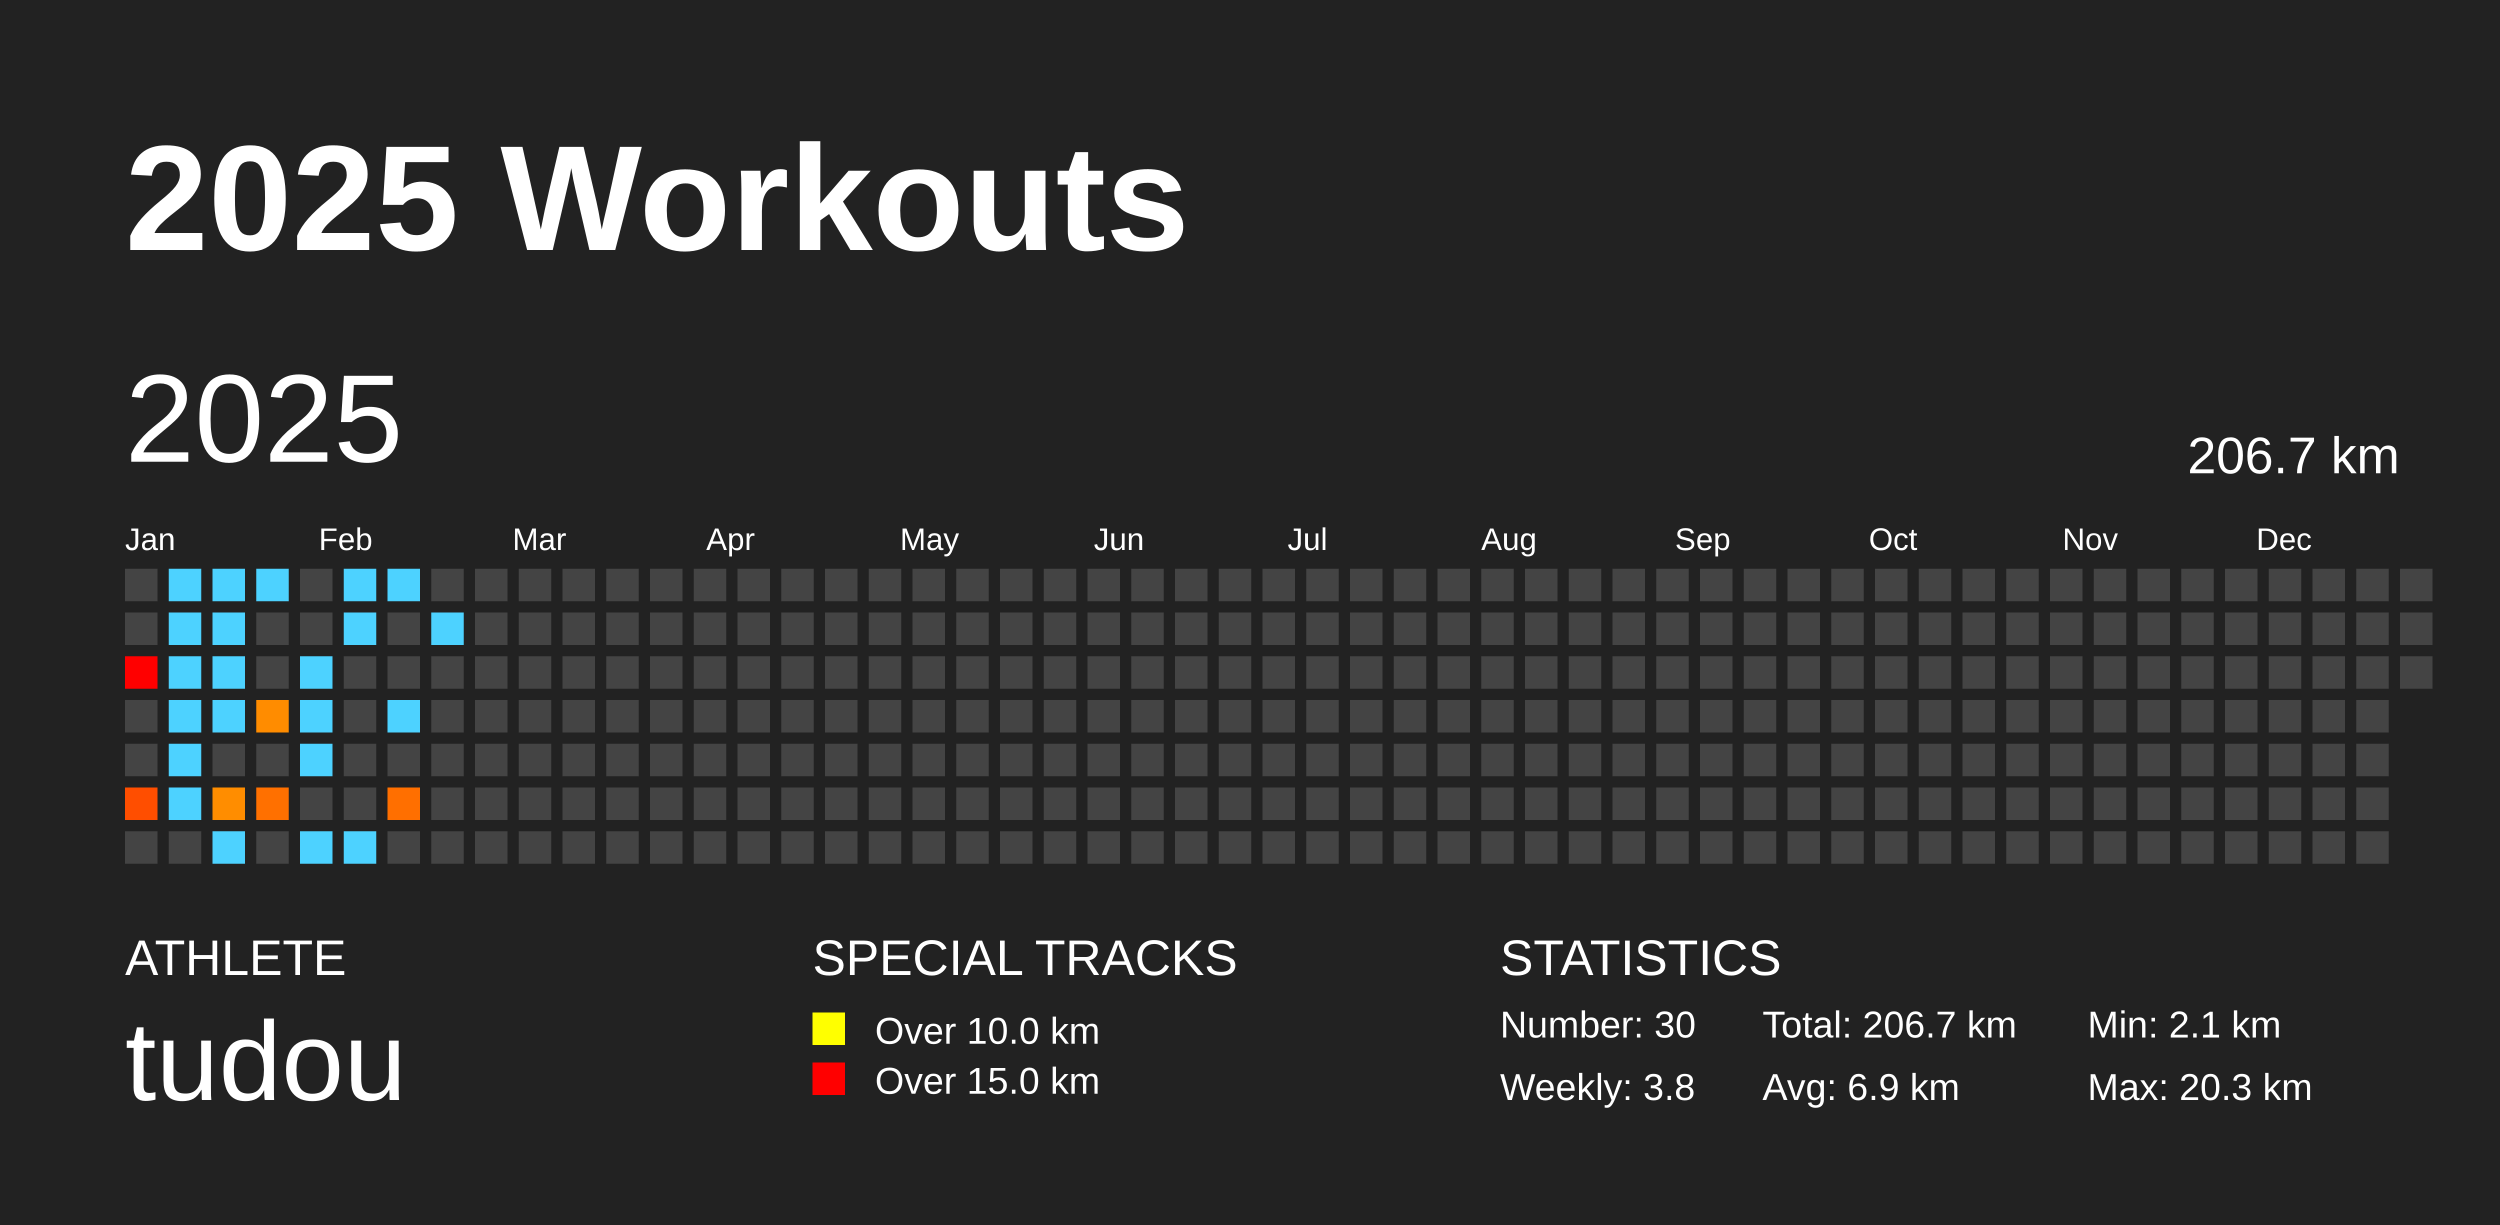
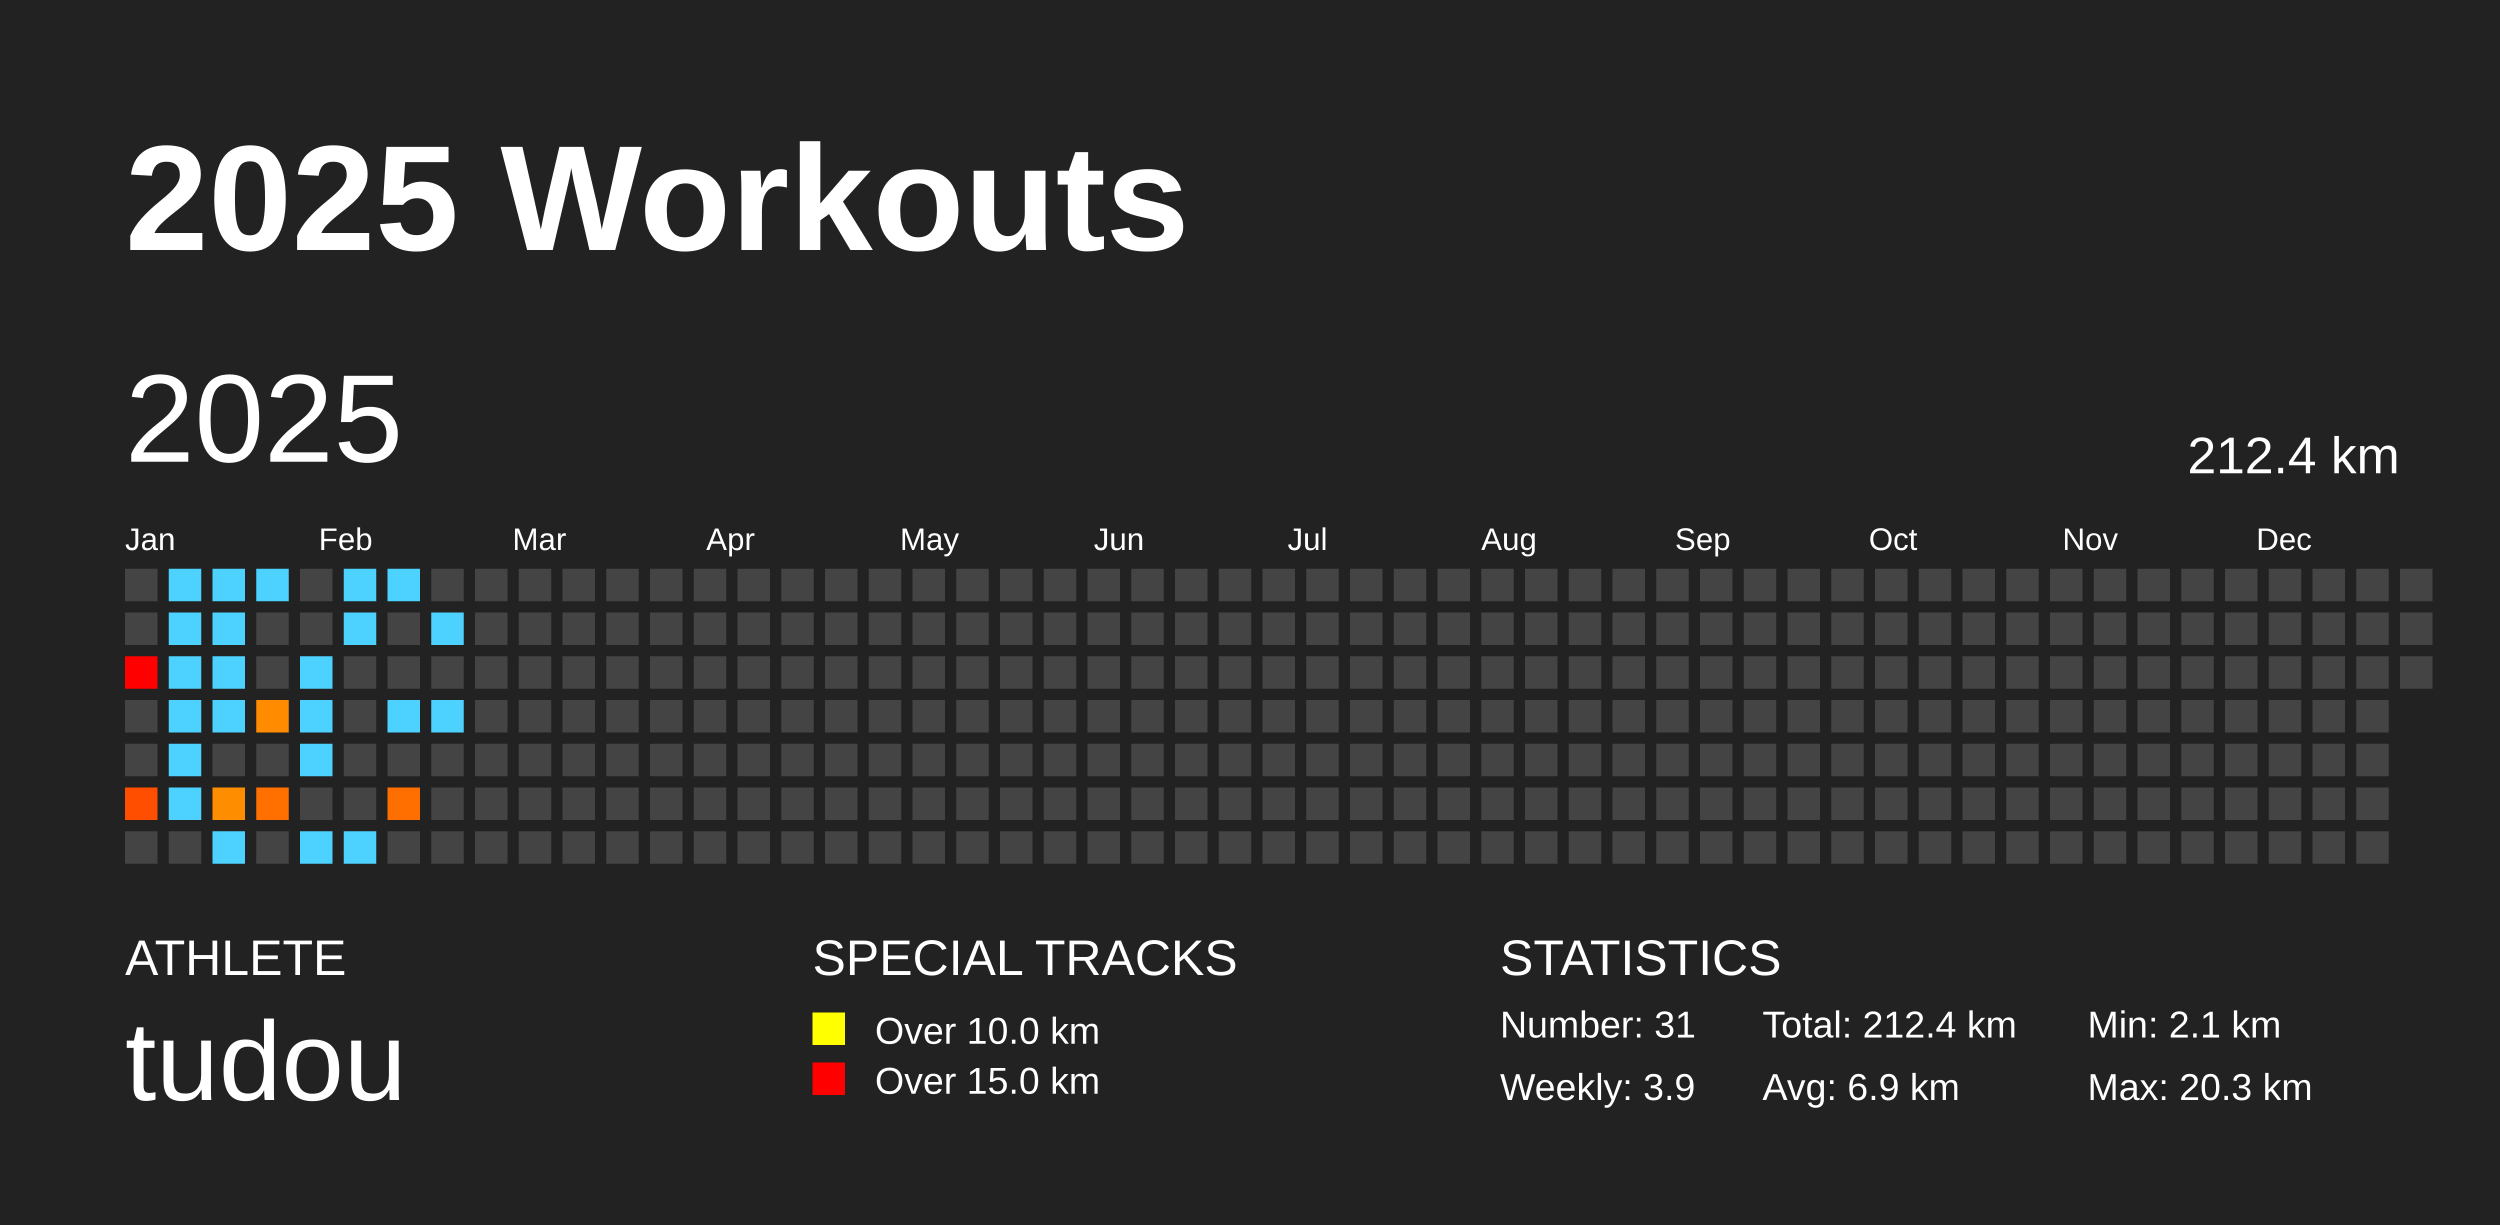
<svg xmlns="http://www.w3.org/2000/svg" baseProfile="full" height="98mm" version="1.1" viewBox="0,0,200,98" width="200mm">
  <defs />
  <rect fill="#222222" height="98" width="200" x="0" y="0" />
  <text fill="#FFFFFF" style="font-size:12px; font-family:Arial; font-weight:bold;" x="10" y="20">2025 Workouts</text>
  <text fill="#FFFFFF" style="font-size:4px; font-family:Arial" x="10" y="78">ATHLETE</text>
  <text fill="#FFFFFF" style="font-size:9px; font-family:Arial" x="10" y="88">tudou</text>
  <text fill="#FFFFFF" style="font-size:4px; font-family:Arial" x="65" y="78">SPECIAL TRACKS</text>
  <rect fill="yellow" height="2.6" width="2.6" x="65" y="81" />
  <text fill="#FFFFFF" style="font-size:3px; font-family:Arial" x="70" y="83.5">Over 10.0 km</text>
  <rect fill="red" height="2.6" width="2.6" x="65" y="85" />
  <text fill="#FFFFFF" style="font-size:3px; font-family:Arial" x="70" y="87.5">Over 15.0 km</text>
  <text fill="#FFFFFF" style="font-size:4px; font-family:Arial" x="120" y="78">STATISTICS</text>
-   <text fill="#FFFFFF" style="font-size:3px; font-family:Arial" x="120" y="83">Number: 30</text>
-   <text fill="#FFFFFF" style="font-size:3px; font-family:Arial" x="120" y="88">Weekly: 3.8</text>
-   <text fill="#FFFFFF" style="font-size:3px; font-family:Arial" x="141" y="83">Total: 206.7 km</text>
+   <text fill="#FFFFFF" style="font-size:3px; font-family:Arial" x="120" y="83">Number: 31</text>
+   <text fill="#FFFFFF" style="font-size:3px; font-family:Arial" x="120" y="88">Weekly: 3.9</text>
+   <text fill="#FFFFFF" style="font-size:3px; font-family:Arial" x="141" y="83">Total: 212.4 km</text>
  <text fill="#FFFFFF" style="font-size:3px; font-family:Arial" x="141" y="88">Avg: 6.9 km</text>
  <text fill="#FFFFFF" style="font-size:3px; font-family:Arial" x="167" y="83">Min: 2.1 km</text>
  <text fill="#FFFFFF" style="font-size:3px; font-family:Arial" x="167" y="88">Max: 20.3 km</text>
  <text dominant-baseline="hanging" fill="#FFFFFF" style="font-size:10.0px; font-family:Arial;" x="10" y="30">2025</text>
-   <text dominant-baseline="hanging" fill="#FFFFFF" style="font-size:4.125px; font-family:Arial;" x="175" y="35">206.7 km</text>
+   <text dominant-baseline="hanging" fill="#FFFFFF" style="font-size:4.125px; font-family:Arial;" x="175" y="35">212.4 km</text>
  <text fill="#FFFFFF" style="font-size:2.5px; font-family:Arial" x="10.0" y="44">Jan</text>
  <text fill="#FFFFFF" style="font-size:2.5px; font-family:Arial" x="25.5" y="44">Feb</text>
  <text fill="#FFFFFF" style="font-size:2.5px; font-family:Arial" x="41.0" y="44">Mar</text>
  <text fill="#FFFFFF" style="font-size:2.5px; font-family:Arial" x="56.5" y="44">Apr</text>
  <text fill="#FFFFFF" style="font-size:2.5px; font-family:Arial" x="72.0" y="44">May</text>
  <text fill="#FFFFFF" style="font-size:2.5px; font-family:Arial" x="87.5" y="44">Jun</text>
  <text fill="#FFFFFF" style="font-size:2.5px; font-family:Arial" x="103.0" y="44">Jul</text>
  <text fill="#FFFFFF" style="font-size:2.5px; font-family:Arial" x="118.5" y="44">Aug</text>
  <text fill="#FFFFFF" style="font-size:2.5px; font-family:Arial" x="134.0" y="44">Sep</text>
  <text fill="#FFFFFF" style="font-size:2.5px; font-family:Arial" x="149.5" y="44">Oct</text>
  <text fill="#FFFFFF" style="font-size:2.5px; font-family:Arial" x="165.0" y="44">Nov</text>
  <text fill="#FFFFFF" style="font-size:2.5px; font-family:Arial" x="180.5" y="44">Dec</text>
  <rect fill="#444444" height="2.6" width="2.6" x="10.0" y="45.5" />
  <rect fill="#444444" height="2.6" width="2.6" x="10.0" y="49.0" />
  <rect fill="red" height="2.6" width="2.6" x="10.0" y="52.5" />
  <rect fill="#444444" height="2.6" width="2.6" x="10.0" y="56.0" />
  <rect fill="#444444" height="2.6" width="2.6" x="10.0" y="59.5" />
  <rect fill="#ff4e00" height="2.6" width="2.6" x="10.0" y="63.0" />
  <rect fill="#444444" height="2.6" width="2.6" x="10.0" y="66.5" />
  <rect fill="#4dd2ff" height="2.6" width="2.6" x="13.5" y="45.5" />
  <rect fill="#4dd2ff" height="2.6" width="2.6" x="13.5" y="49.0" />
  <rect fill="#4dd2ff" height="2.6" width="2.6" x="13.5" y="52.5" />
  <rect fill="#4dd2ff" height="2.6" width="2.6" x="13.5" y="56.0" />
  <rect fill="#4dd2ff" height="2.6" width="2.6" x="13.5" y="59.5" />
  <rect fill="#4dd2ff" height="2.6" width="2.6" x="13.5" y="63.0" />
  <rect fill="#444444" height="2.6" width="2.6" x="13.5" y="66.5" />
  <rect fill="#4dd2ff" height="2.6" width="2.6" x="17.0" y="45.5" />
  <rect fill="#4dd2ff" height="2.6" width="2.6" x="17.0" y="49.0" />
  <rect fill="#4dd2ff" height="2.6" width="2.6" x="17.0" y="52.5" />
  <rect fill="#4dd2ff" height="2.6" width="2.6" x="17.0" y="56.0" />
  <rect fill="#444444" height="2.6" width="2.6" x="17.0" y="59.5" />
  <rect fill="#ff8d00" height="2.6" width="2.6" x="17.0" y="63.0" />
  <rect fill="#4dd2ff" height="2.6" width="2.6" x="17.0" y="66.5" />
  <rect fill="#4dd2ff" height="2.6" width="2.6" x="20.5" y="45.5" />
  <rect fill="#444444" height="2.6" width="2.6" x="20.5" y="49.0" />
  <rect fill="#444444" height="2.6" width="2.6" x="20.5" y="52.5" />
  <rect fill="#ff8c00" height="2.6" width="2.6" x="20.5" y="56.0" />
  <rect fill="#444444" height="2.6" width="2.6" x="20.5" y="59.5" />
  <rect fill="#ff7000" height="2.6" width="2.6" x="20.5" y="63.0" />
  <rect fill="#444444" height="2.6" width="2.6" x="20.5" y="66.5" />
  <rect fill="#444444" height="2.6" width="2.6" x="24.0" y="45.5" />
  <rect fill="#444444" height="2.6" width="2.6" x="24.0" y="49.0" />
  <rect fill="#4dd2ff" height="2.6" width="2.6" x="24.0" y="52.5" />
  <rect fill="#4dd2ff" height="2.6" width="2.6" x="24.0" y="56.0" />
  <rect fill="#4dd2ff" height="2.6" width="2.6" x="24.0" y="59.5" />
  <rect fill="#444444" height="2.6" width="2.6" x="24.0" y="63.0" />
  <rect fill="#4dd2ff" height="2.6" width="2.6" x="24.0" y="66.5" />
  <rect fill="#4dd2ff" height="2.6" width="2.6" x="27.5" y="45.5" />
  <rect fill="#4dd2ff" height="2.6" width="2.6" x="27.5" y="49.0" />
  <rect fill="#444444" height="2.6" width="2.6" x="27.5" y="52.5" />
  <rect fill="#444444" height="2.6" width="2.6" x="27.5" y="56.0" />
  <rect fill="#444444" height="2.6" width="2.6" x="27.5" y="59.5" />
  <rect fill="#444444" height="2.6" width="2.6" x="27.5" y="63.0" />
  <rect fill="#4dd2ff" height="2.6" width="2.6" x="27.5" y="66.5" />
  <rect fill="#4dd2ff" height="2.6" width="2.6" x="31.0" y="45.5" />
  <rect fill="#444444" height="2.6" width="2.6" x="31.0" y="49.0" />
  <rect fill="#444444" height="2.6" width="2.6" x="31.0" y="52.5" />
  <rect fill="#4dd2ff" height="2.6" width="2.6" x="31.0" y="56.0" />
  <rect fill="#444444" height="2.6" width="2.6" x="31.0" y="59.5" />
  <rect fill="#ff6f00" height="2.6" width="2.6" x="31.0" y="63.0" />
  <rect fill="#444444" height="2.6" width="2.6" x="31.0" y="66.5" />
  <rect fill="#444444" height="2.6" width="2.6" x="34.5" y="45.5" />
  <rect fill="#4dd2ff" height="2.6" width="2.6" x="34.5" y="49.0" />
  <rect fill="#444444" height="2.6" width="2.6" x="34.5" y="52.5" />
-   <rect fill="#444444" height="2.6" width="2.6" x="34.5" y="56.0" />
+   <rect fill="#4dd2ff" height="2.6" width="2.6" x="34.5" y="56.0" />
  <rect fill="#444444" height="2.6" width="2.6" x="34.5" y="59.5" />
  <rect fill="#444444" height="2.6" width="2.6" x="34.5" y="63.0" />
  <rect fill="#444444" height="2.6" width="2.6" x="34.5" y="66.5" />
  <rect fill="#444444" height="2.6" width="2.6" x="38.0" y="45.5" />
  <rect fill="#444444" height="2.6" width="2.6" x="38.0" y="49.0" />
  <rect fill="#444444" height="2.6" width="2.6" x="38.0" y="52.5" />
  <rect fill="#444444" height="2.6" width="2.6" x="38.0" y="56.0" />
  <rect fill="#444444" height="2.6" width="2.6" x="38.0" y="59.5" />
  <rect fill="#444444" height="2.6" width="2.6" x="38.0" y="63.0" />
  <rect fill="#444444" height="2.6" width="2.6" x="38.0" y="66.5" />
  <rect fill="#444444" height="2.6" width="2.6" x="41.5" y="45.5" />
  <rect fill="#444444" height="2.6" width="2.6" x="41.5" y="49.0" />
  <rect fill="#444444" height="2.6" width="2.6" x="41.5" y="52.5" />
  <rect fill="#444444" height="2.6" width="2.6" x="41.5" y="56.0" />
  <rect fill="#444444" height="2.6" width="2.6" x="41.5" y="59.5" />
  <rect fill="#444444" height="2.6" width="2.6" x="41.5" y="63.0" />
  <rect fill="#444444" height="2.6" width="2.6" x="41.5" y="66.5" />
  <rect fill="#444444" height="2.6" width="2.6" x="45.0" y="45.5" />
  <rect fill="#444444" height="2.6" width="2.6" x="45.0" y="49.0" />
  <rect fill="#444444" height="2.6" width="2.6" x="45.0" y="52.5" />
  <rect fill="#444444" height="2.6" width="2.6" x="45.0" y="56.0" />
  <rect fill="#444444" height="2.6" width="2.6" x="45.0" y="59.5" />
  <rect fill="#444444" height="2.6" width="2.6" x="45.0" y="63.0" />
  <rect fill="#444444" height="2.6" width="2.6" x="45.0" y="66.5" />
  <rect fill="#444444" height="2.6" width="2.6" x="48.5" y="45.5" />
  <rect fill="#444444" height="2.6" width="2.6" x="48.5" y="49.0" />
  <rect fill="#444444" height="2.6" width="2.6" x="48.5" y="52.5" />
  <rect fill="#444444" height="2.6" width="2.6" x="48.5" y="56.0" />
  <rect fill="#444444" height="2.6" width="2.6" x="48.5" y="59.5" />
  <rect fill="#444444" height="2.6" width="2.6" x="48.5" y="63.0" />
  <rect fill="#444444" height="2.6" width="2.6" x="48.5" y="66.5" />
  <rect fill="#444444" height="2.6" width="2.6" x="52.0" y="45.5" />
  <rect fill="#444444" height="2.6" width="2.6" x="52.0" y="49.0" />
  <rect fill="#444444" height="2.6" width="2.6" x="52.0" y="52.5" />
  <rect fill="#444444" height="2.6" width="2.6" x="52.0" y="56.0" />
  <rect fill="#444444" height="2.6" width="2.6" x="52.0" y="59.5" />
  <rect fill="#444444" height="2.6" width="2.6" x="52.0" y="63.0" />
  <rect fill="#444444" height="2.6" width="2.6" x="52.0" y="66.5" />
  <rect fill="#444444" height="2.6" width="2.6" x="55.5" y="45.5" />
  <rect fill="#444444" height="2.6" width="2.6" x="55.5" y="49.0" />
  <rect fill="#444444" height="2.6" width="2.6" x="55.5" y="52.5" />
  <rect fill="#444444" height="2.6" width="2.6" x="55.5" y="56.0" />
  <rect fill="#444444" height="2.6" width="2.6" x="55.5" y="59.5" />
  <rect fill="#444444" height="2.6" width="2.6" x="55.5" y="63.0" />
  <rect fill="#444444" height="2.6" width="2.6" x="55.5" y="66.5" />
  <rect fill="#444444" height="2.6" width="2.6" x="59.0" y="45.5" />
  <rect fill="#444444" height="2.6" width="2.6" x="59.0" y="49.0" />
  <rect fill="#444444" height="2.6" width="2.6" x="59.0" y="52.5" />
  <rect fill="#444444" height="2.6" width="2.6" x="59.0" y="56.0" />
  <rect fill="#444444" height="2.6" width="2.6" x="59.0" y="59.5" />
  <rect fill="#444444" height="2.6" width="2.6" x="59.0" y="63.0" />
  <rect fill="#444444" height="2.6" width="2.6" x="59.0" y="66.5" />
  <rect fill="#444444" height="2.6" width="2.6" x="62.5" y="45.5" />
  <rect fill="#444444" height="2.6" width="2.6" x="62.5" y="49.0" />
  <rect fill="#444444" height="2.6" width="2.6" x="62.5" y="52.5" />
  <rect fill="#444444" height="2.6" width="2.6" x="62.5" y="56.0" />
  <rect fill="#444444" height="2.6" width="2.6" x="62.5" y="59.5" />
  <rect fill="#444444" height="2.6" width="2.6" x="62.5" y="63.0" />
  <rect fill="#444444" height="2.6" width="2.6" x="62.5" y="66.5" />
  <rect fill="#444444" height="2.6" width="2.6" x="66.0" y="45.5" />
  <rect fill="#444444" height="2.6" width="2.6" x="66.0" y="49.0" />
  <rect fill="#444444" height="2.6" width="2.6" x="66.0" y="52.5" />
  <rect fill="#444444" height="2.6" width="2.6" x="66.0" y="56.0" />
  <rect fill="#444444" height="2.6" width="2.6" x="66.0" y="59.5" />
  <rect fill="#444444" height="2.6" width="2.6" x="66.0" y="63.0" />
  <rect fill="#444444" height="2.6" width="2.6" x="66.0" y="66.5" />
  <rect fill="#444444" height="2.6" width="2.6" x="69.5" y="45.5" />
  <rect fill="#444444" height="2.6" width="2.6" x="69.5" y="49.0" />
  <rect fill="#444444" height="2.6" width="2.6" x="69.5" y="52.5" />
  <rect fill="#444444" height="2.6" width="2.6" x="69.5" y="56.0" />
  <rect fill="#444444" height="2.6" width="2.6" x="69.5" y="59.5" />
  <rect fill="#444444" height="2.6" width="2.6" x="69.5" y="63.0" />
  <rect fill="#444444" height="2.6" width="2.6" x="69.5" y="66.5" />
  <rect fill="#444444" height="2.6" width="2.6" x="73.0" y="45.5" />
  <rect fill="#444444" height="2.6" width="2.6" x="73.0" y="49.0" />
  <rect fill="#444444" height="2.6" width="2.6" x="73.0" y="52.5" />
  <rect fill="#444444" height="2.6" width="2.6" x="73.0" y="56.0" />
  <rect fill="#444444" height="2.6" width="2.6" x="73.0" y="59.5" />
  <rect fill="#444444" height="2.6" width="2.6" x="73.0" y="63.0" />
  <rect fill="#444444" height="2.6" width="2.6" x="73.0" y="66.5" />
  <rect fill="#444444" height="2.6" width="2.6" x="76.5" y="45.5" />
  <rect fill="#444444" height="2.6" width="2.6" x="76.5" y="49.0" />
  <rect fill="#444444" height="2.6" width="2.6" x="76.5" y="52.5" />
  <rect fill="#444444" height="2.6" width="2.6" x="76.5" y="56.0" />
  <rect fill="#444444" height="2.6" width="2.6" x="76.5" y="59.5" />
  <rect fill="#444444" height="2.6" width="2.6" x="76.5" y="63.0" />
  <rect fill="#444444" height="2.6" width="2.6" x="76.5" y="66.5" />
  <rect fill="#444444" height="2.6" width="2.6" x="80.0" y="45.5" />
  <rect fill="#444444" height="2.6" width="2.6" x="80.0" y="49.0" />
  <rect fill="#444444" height="2.6" width="2.6" x="80.0" y="52.5" />
  <rect fill="#444444" height="2.6" width="2.6" x="80.0" y="56.0" />
  <rect fill="#444444" height="2.6" width="2.6" x="80.0" y="59.5" />
  <rect fill="#444444" height="2.6" width="2.6" x="80.0" y="63.0" />
  <rect fill="#444444" height="2.6" width="2.6" x="80.0" y="66.5" />
  <rect fill="#444444" height="2.6" width="2.6" x="83.5" y="45.5" />
  <rect fill="#444444" height="2.6" width="2.6" x="83.5" y="49.0" />
  <rect fill="#444444" height="2.6" width="2.6" x="83.5" y="52.5" />
  <rect fill="#444444" height="2.6" width="2.6" x="83.5" y="56.0" />
  <rect fill="#444444" height="2.6" width="2.6" x="83.5" y="59.5" />
  <rect fill="#444444" height="2.6" width="2.6" x="83.5" y="63.0" />
  <rect fill="#444444" height="2.6" width="2.6" x="83.5" y="66.5" />
  <rect fill="#444444" height="2.6" width="2.6" x="87.0" y="45.5" />
  <rect fill="#444444" height="2.6" width="2.6" x="87.0" y="49.0" />
  <rect fill="#444444" height="2.6" width="2.6" x="87.0" y="52.5" />
  <rect fill="#444444" height="2.6" width="2.6" x="87.0" y="56.0" />
  <rect fill="#444444" height="2.6" width="2.6" x="87.0" y="59.5" />
  <rect fill="#444444" height="2.6" width="2.6" x="87.0" y="63.0" />
  <rect fill="#444444" height="2.6" width="2.6" x="87.0" y="66.5" />
  <rect fill="#444444" height="2.6" width="2.6" x="90.5" y="45.5" />
  <rect fill="#444444" height="2.6" width="2.6" x="90.5" y="49.0" />
  <rect fill="#444444" height="2.6" width="2.6" x="90.5" y="52.5" />
  <rect fill="#444444" height="2.6" width="2.6" x="90.5" y="56.0" />
  <rect fill="#444444" height="2.6" width="2.6" x="90.5" y="59.5" />
  <rect fill="#444444" height="2.6" width="2.6" x="90.5" y="63.0" />
  <rect fill="#444444" height="2.6" width="2.6" x="90.5" y="66.5" />
  <rect fill="#444444" height="2.6" width="2.6" x="94.0" y="45.5" />
  <rect fill="#444444" height="2.6" width="2.6" x="94.0" y="49.0" />
  <rect fill="#444444" height="2.6" width="2.6" x="94.0" y="52.5" />
  <rect fill="#444444" height="2.6" width="2.6" x="94.0" y="56.0" />
  <rect fill="#444444" height="2.6" width="2.6" x="94.0" y="59.5" />
  <rect fill="#444444" height="2.6" width="2.6" x="94.0" y="63.0" />
  <rect fill="#444444" height="2.6" width="2.6" x="94.0" y="66.5" />
  <rect fill="#444444" height="2.6" width="2.6" x="97.5" y="45.5" />
  <rect fill="#444444" height="2.6" width="2.6" x="97.5" y="49.0" />
  <rect fill="#444444" height="2.6" width="2.6" x="97.5" y="52.5" />
  <rect fill="#444444" height="2.6" width="2.6" x="97.5" y="56.0" />
  <rect fill="#444444" height="2.6" width="2.6" x="97.5" y="59.5" />
  <rect fill="#444444" height="2.6" width="2.6" x="97.5" y="63.0" />
  <rect fill="#444444" height="2.6" width="2.6" x="97.5" y="66.5" />
  <rect fill="#444444" height="2.6" width="2.6" x="101.0" y="45.5" />
  <rect fill="#444444" height="2.6" width="2.6" x="101.0" y="49.0" />
  <rect fill="#444444" height="2.6" width="2.6" x="101.0" y="52.5" />
  <rect fill="#444444" height="2.6" width="2.6" x="101.0" y="56.0" />
  <rect fill="#444444" height="2.6" width="2.6" x="101.0" y="59.5" />
  <rect fill="#444444" height="2.6" width="2.6" x="101.0" y="63.0" />
  <rect fill="#444444" height="2.6" width="2.6" x="101.0" y="66.5" />
  <rect fill="#444444" height="2.6" width="2.6" x="104.5" y="45.5" />
  <rect fill="#444444" height="2.6" width="2.6" x="104.5" y="49.0" />
  <rect fill="#444444" height="2.6" width="2.6" x="104.5" y="52.5" />
  <rect fill="#444444" height="2.6" width="2.6" x="104.5" y="56.0" />
  <rect fill="#444444" height="2.6" width="2.6" x="104.5" y="59.5" />
  <rect fill="#444444" height="2.6" width="2.6" x="104.5" y="63.0" />
  <rect fill="#444444" height="2.6" width="2.6" x="104.5" y="66.5" />
  <rect fill="#444444" height="2.6" width="2.6" x="108.0" y="45.5" />
  <rect fill="#444444" height="2.6" width="2.6" x="108.0" y="49.0" />
  <rect fill="#444444" height="2.6" width="2.6" x="108.0" y="52.5" />
  <rect fill="#444444" height="2.6" width="2.6" x="108.0" y="56.0" />
  <rect fill="#444444" height="2.6" width="2.6" x="108.0" y="59.5" />
  <rect fill="#444444" height="2.6" width="2.6" x="108.0" y="63.0" />
  <rect fill="#444444" height="2.6" width="2.6" x="108.0" y="66.5" />
  <rect fill="#444444" height="2.6" width="2.6" x="111.5" y="45.5" />
  <rect fill="#444444" height="2.6" width="2.6" x="111.5" y="49.0" />
  <rect fill="#444444" height="2.6" width="2.6" x="111.5" y="52.5" />
  <rect fill="#444444" height="2.6" width="2.6" x="111.5" y="56.0" />
  <rect fill="#444444" height="2.6" width="2.6" x="111.5" y="59.5" />
  <rect fill="#444444" height="2.6" width="2.6" x="111.5" y="63.0" />
  <rect fill="#444444" height="2.6" width="2.6" x="111.5" y="66.5" />
  <rect fill="#444444" height="2.6" width="2.6" x="115.0" y="45.5" />
  <rect fill="#444444" height="2.6" width="2.6" x="115.0" y="49.0" />
  <rect fill="#444444" height="2.6" width="2.6" x="115.0" y="52.5" />
  <rect fill="#444444" height="2.6" width="2.6" x="115.0" y="56.0" />
  <rect fill="#444444" height="2.6" width="2.6" x="115.0" y="59.5" />
  <rect fill="#444444" height="2.6" width="2.6" x="115.0" y="63.0" />
  <rect fill="#444444" height="2.6" width="2.6" x="115.0" y="66.5" />
  <rect fill="#444444" height="2.6" width="2.6" x="118.5" y="45.5" />
  <rect fill="#444444" height="2.6" width="2.6" x="118.5" y="49.0" />
  <rect fill="#444444" height="2.6" width="2.6" x="118.5" y="52.5" />
  <rect fill="#444444" height="2.6" width="2.6" x="118.5" y="56.0" />
  <rect fill="#444444" height="2.6" width="2.6" x="118.5" y="59.5" />
  <rect fill="#444444" height="2.6" width="2.6" x="118.5" y="63.0" />
  <rect fill="#444444" height="2.6" width="2.6" x="118.5" y="66.5" />
  <rect fill="#444444" height="2.6" width="2.6" x="122.0" y="45.5" />
  <rect fill="#444444" height="2.6" width="2.6" x="122.0" y="49.0" />
  <rect fill="#444444" height="2.6" width="2.6" x="122.0" y="52.5" />
  <rect fill="#444444" height="2.6" width="2.6" x="122.0" y="56.0" />
  <rect fill="#444444" height="2.6" width="2.6" x="122.0" y="59.5" />
  <rect fill="#444444" height="2.6" width="2.6" x="122.0" y="63.0" />
  <rect fill="#444444" height="2.6" width="2.6" x="122.0" y="66.5" />
  <rect fill="#444444" height="2.6" width="2.6" x="125.5" y="45.5" />
  <rect fill="#444444" height="2.6" width="2.6" x="125.5" y="49.0" />
  <rect fill="#444444" height="2.6" width="2.6" x="125.5" y="52.5" />
  <rect fill="#444444" height="2.6" width="2.6" x="125.5" y="56.0" />
  <rect fill="#444444" height="2.6" width="2.6" x="125.5" y="59.5" />
  <rect fill="#444444" height="2.6" width="2.6" x="125.5" y="63.0" />
  <rect fill="#444444" height="2.6" width="2.6" x="125.5" y="66.5" />
  <rect fill="#444444" height="2.6" width="2.6" x="129.0" y="45.5" />
  <rect fill="#444444" height="2.6" width="2.6" x="129.0" y="49.0" />
  <rect fill="#444444" height="2.6" width="2.6" x="129.0" y="52.5" />
  <rect fill="#444444" height="2.6" width="2.6" x="129.0" y="56.0" />
  <rect fill="#444444" height="2.6" width="2.6" x="129.0" y="59.5" />
  <rect fill="#444444" height="2.6" width="2.6" x="129.0" y="63.0" />
  <rect fill="#444444" height="2.6" width="2.6" x="129.0" y="66.5" />
  <rect fill="#444444" height="2.6" width="2.6" x="132.5" y="45.5" />
  <rect fill="#444444" height="2.6" width="2.6" x="132.5" y="49.0" />
  <rect fill="#444444" height="2.6" width="2.6" x="132.5" y="52.5" />
  <rect fill="#444444" height="2.6" width="2.6" x="132.5" y="56.0" />
  <rect fill="#444444" height="2.6" width="2.6" x="132.5" y="59.5" />
  <rect fill="#444444" height="2.6" width="2.6" x="132.5" y="63.0" />
  <rect fill="#444444" height="2.6" width="2.6" x="132.5" y="66.5" />
  <rect fill="#444444" height="2.6" width="2.6" x="136.0" y="45.5" />
  <rect fill="#444444" height="2.6" width="2.6" x="136.0" y="49.0" />
  <rect fill="#444444" height="2.6" width="2.6" x="136.0" y="52.5" />
  <rect fill="#444444" height="2.6" width="2.6" x="136.0" y="56.0" />
  <rect fill="#444444" height="2.6" width="2.6" x="136.0" y="59.5" />
  <rect fill="#444444" height="2.6" width="2.6" x="136.0" y="63.0" />
  <rect fill="#444444" height="2.6" width="2.6" x="136.0" y="66.5" />
  <rect fill="#444444" height="2.6" width="2.6" x="139.5" y="45.5" />
  <rect fill="#444444" height="2.6" width="2.6" x="139.5" y="49.0" />
  <rect fill="#444444" height="2.6" width="2.6" x="139.5" y="52.5" />
  <rect fill="#444444" height="2.6" width="2.6" x="139.5" y="56.0" />
  <rect fill="#444444" height="2.6" width="2.6" x="139.5" y="59.5" />
  <rect fill="#444444" height="2.6" width="2.6" x="139.5" y="63.0" />
  <rect fill="#444444" height="2.6" width="2.6" x="139.5" y="66.5" />
  <rect fill="#444444" height="2.6" width="2.6" x="143.0" y="45.5" />
  <rect fill="#444444" height="2.6" width="2.6" x="143.0" y="49.0" />
  <rect fill="#444444" height="2.6" width="2.6" x="143.0" y="52.5" />
  <rect fill="#444444" height="2.6" width="2.6" x="143.0" y="56.0" />
  <rect fill="#444444" height="2.6" width="2.6" x="143.0" y="59.5" />
  <rect fill="#444444" height="2.6" width="2.6" x="143.0" y="63.0" />
  <rect fill="#444444" height="2.6" width="2.6" x="143.0" y="66.5" />
  <rect fill="#444444" height="2.6" width="2.6" x="146.5" y="45.5" />
  <rect fill="#444444" height="2.6" width="2.6" x="146.5" y="49.0" />
  <rect fill="#444444" height="2.6" width="2.6" x="146.5" y="52.5" />
  <rect fill="#444444" height="2.6" width="2.6" x="146.5" y="56.0" />
  <rect fill="#444444" height="2.6" width="2.6" x="146.5" y="59.5" />
  <rect fill="#444444" height="2.6" width="2.6" x="146.5" y="63.0" />
  <rect fill="#444444" height="2.6" width="2.6" x="146.5" y="66.5" />
  <rect fill="#444444" height="2.6" width="2.6" x="150.0" y="45.5" />
  <rect fill="#444444" height="2.6" width="2.6" x="150.0" y="49.0" />
  <rect fill="#444444" height="2.6" width="2.6" x="150.0" y="52.5" />
  <rect fill="#444444" height="2.6" width="2.6" x="150.0" y="56.0" />
  <rect fill="#444444" height="2.6" width="2.6" x="150.0" y="59.5" />
  <rect fill="#444444" height="2.6" width="2.6" x="150.0" y="63.0" />
  <rect fill="#444444" height="2.6" width="2.6" x="150.0" y="66.5" />
  <rect fill="#444444" height="2.6" width="2.6" x="153.5" y="45.5" />
  <rect fill="#444444" height="2.6" width="2.6" x="153.5" y="49.0" />
  <rect fill="#444444" height="2.6" width="2.6" x="153.5" y="52.5" />
  <rect fill="#444444" height="2.6" width="2.6" x="153.5" y="56.0" />
  <rect fill="#444444" height="2.6" width="2.6" x="153.5" y="59.5" />
  <rect fill="#444444" height="2.6" width="2.6" x="153.5" y="63.0" />
  <rect fill="#444444" height="2.6" width="2.6" x="153.5" y="66.5" />
  <rect fill="#444444" height="2.6" width="2.6" x="157.0" y="45.5" />
  <rect fill="#444444" height="2.6" width="2.6" x="157.0" y="49.0" />
  <rect fill="#444444" height="2.6" width="2.6" x="157.0" y="52.5" />
  <rect fill="#444444" height="2.6" width="2.6" x="157.0" y="56.0" />
  <rect fill="#444444" height="2.6" width="2.6" x="157.0" y="59.5" />
  <rect fill="#444444" height="2.6" width="2.6" x="157.0" y="63.0" />
  <rect fill="#444444" height="2.6" width="2.6" x="157.0" y="66.5" />
  <rect fill="#444444" height="2.6" width="2.6" x="160.5" y="45.5" />
  <rect fill="#444444" height="2.6" width="2.6" x="160.5" y="49.0" />
  <rect fill="#444444" height="2.6" width="2.6" x="160.5" y="52.5" />
  <rect fill="#444444" height="2.6" width="2.6" x="160.5" y="56.0" />
  <rect fill="#444444" height="2.6" width="2.6" x="160.5" y="59.5" />
  <rect fill="#444444" height="2.6" width="2.6" x="160.5" y="63.0" />
  <rect fill="#444444" height="2.6" width="2.6" x="160.5" y="66.5" />
  <rect fill="#444444" height="2.6" width="2.6" x="164.0" y="45.5" />
  <rect fill="#444444" height="2.6" width="2.6" x="164.0" y="49.0" />
  <rect fill="#444444" height="2.6" width="2.6" x="164.0" y="52.5" />
  <rect fill="#444444" height="2.6" width="2.6" x="164.0" y="56.0" />
  <rect fill="#444444" height="2.6" width="2.6" x="164.0" y="59.5" />
  <rect fill="#444444" height="2.6" width="2.6" x="164.0" y="63.0" />
  <rect fill="#444444" height="2.6" width="2.6" x="164.0" y="66.5" />
  <rect fill="#444444" height="2.6" width="2.6" x="167.5" y="45.5" />
  <rect fill="#444444" height="2.6" width="2.6" x="167.5" y="49.0" />
  <rect fill="#444444" height="2.6" width="2.6" x="167.5" y="52.5" />
  <rect fill="#444444" height="2.6" width="2.6" x="167.5" y="56.0" />
  <rect fill="#444444" height="2.6" width="2.6" x="167.5" y="59.5" />
  <rect fill="#444444" height="2.6" width="2.6" x="167.5" y="63.0" />
  <rect fill="#444444" height="2.6" width="2.6" x="167.5" y="66.5" />
  <rect fill="#444444" height="2.6" width="2.6" x="171.0" y="45.5" />
  <rect fill="#444444" height="2.6" width="2.6" x="171.0" y="49.0" />
  <rect fill="#444444" height="2.6" width="2.6" x="171.0" y="52.5" />
  <rect fill="#444444" height="2.6" width="2.6" x="171.0" y="56.0" />
  <rect fill="#444444" height="2.6" width="2.6" x="171.0" y="59.5" />
  <rect fill="#444444" height="2.6" width="2.6" x="171.0" y="63.0" />
  <rect fill="#444444" height="2.6" width="2.6" x="171.0" y="66.5" />
  <rect fill="#444444" height="2.6" width="2.6" x="174.5" y="45.5" />
  <rect fill="#444444" height="2.6" width="2.6" x="174.5" y="49.0" />
  <rect fill="#444444" height="2.6" width="2.6" x="174.5" y="52.5" />
  <rect fill="#444444" height="2.6" width="2.6" x="174.5" y="56.0" />
  <rect fill="#444444" height="2.6" width="2.6" x="174.5" y="59.5" />
  <rect fill="#444444" height="2.6" width="2.6" x="174.5" y="63.0" />
  <rect fill="#444444" height="2.6" width="2.6" x="174.5" y="66.5" />
  <rect fill="#444444" height="2.6" width="2.6" x="178.0" y="45.5" />
  <rect fill="#444444" height="2.6" width="2.6" x="178.0" y="49.0" />
  <rect fill="#444444" height="2.6" width="2.6" x="178.0" y="52.5" />
  <rect fill="#444444" height="2.6" width="2.6" x="178.0" y="56.0" />
  <rect fill="#444444" height="2.6" width="2.6" x="178.0" y="59.5" />
  <rect fill="#444444" height="2.6" width="2.6" x="178.0" y="63.0" />
  <rect fill="#444444" height="2.6" width="2.6" x="178.0" y="66.5" />
  <rect fill="#444444" height="2.6" width="2.6" x="181.5" y="45.5" />
  <rect fill="#444444" height="2.6" width="2.6" x="181.5" y="49.0" />
  <rect fill="#444444" height="2.6" width="2.6" x="181.5" y="52.5" />
  <rect fill="#444444" height="2.6" width="2.6" x="181.5" y="56.0" />
  <rect fill="#444444" height="2.6" width="2.6" x="181.5" y="59.5" />
  <rect fill="#444444" height="2.6" width="2.6" x="181.5" y="63.0" />
  <rect fill="#444444" height="2.6" width="2.6" x="181.5" y="66.5" />
  <rect fill="#444444" height="2.6" width="2.6" x="185.0" y="45.5" />
  <rect fill="#444444" height="2.6" width="2.6" x="185.0" y="49.0" />
  <rect fill="#444444" height="2.6" width="2.6" x="185.0" y="52.5" />
  <rect fill="#444444" height="2.6" width="2.6" x="185.0" y="56.0" />
  <rect fill="#444444" height="2.6" width="2.6" x="185.0" y="59.5" />
  <rect fill="#444444" height="2.6" width="2.6" x="185.0" y="63.0" />
  <rect fill="#444444" height="2.6" width="2.6" x="185.0" y="66.5" />
  <rect fill="#444444" height="2.6" width="2.6" x="188.5" y="45.5" />
  <rect fill="#444444" height="2.6" width="2.6" x="188.5" y="49.0" />
  <rect fill="#444444" height="2.6" width="2.6" x="188.5" y="52.5" />
  <rect fill="#444444" height="2.6" width="2.6" x="188.5" y="56.0" />
  <rect fill="#444444" height="2.6" width="2.6" x="188.5" y="59.5" />
  <rect fill="#444444" height="2.6" width="2.6" x="188.5" y="63.0" />
  <rect fill="#444444" height="2.6" width="2.6" x="188.5" y="66.5" />
  <rect fill="#444444" height="2.6" width="2.6" x="192.0" y="45.5" />
  <rect fill="#444444" height="2.6" width="2.6" x="192.0" y="49.0" />
  <rect fill="#444444" height="2.6" width="2.6" x="192.0" y="52.5" />
</svg>
